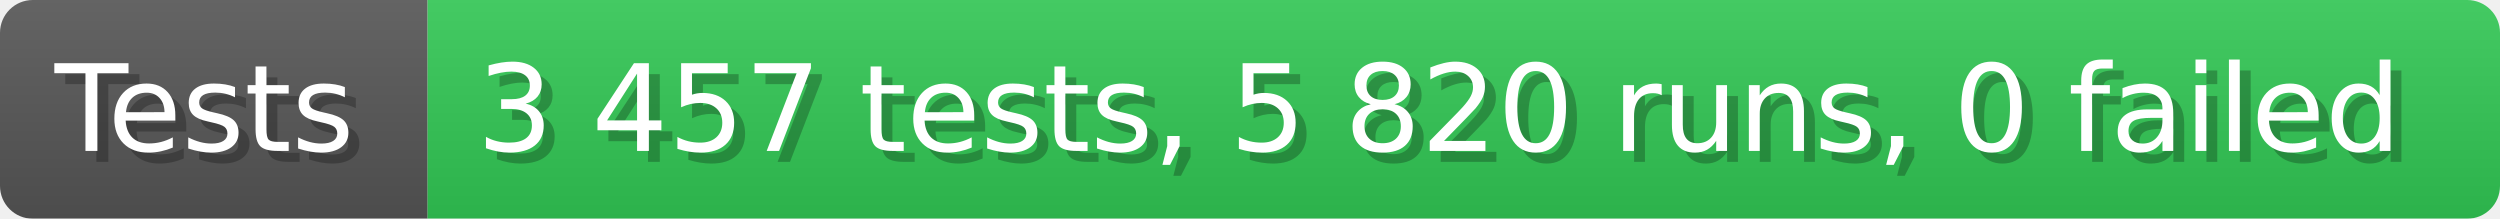
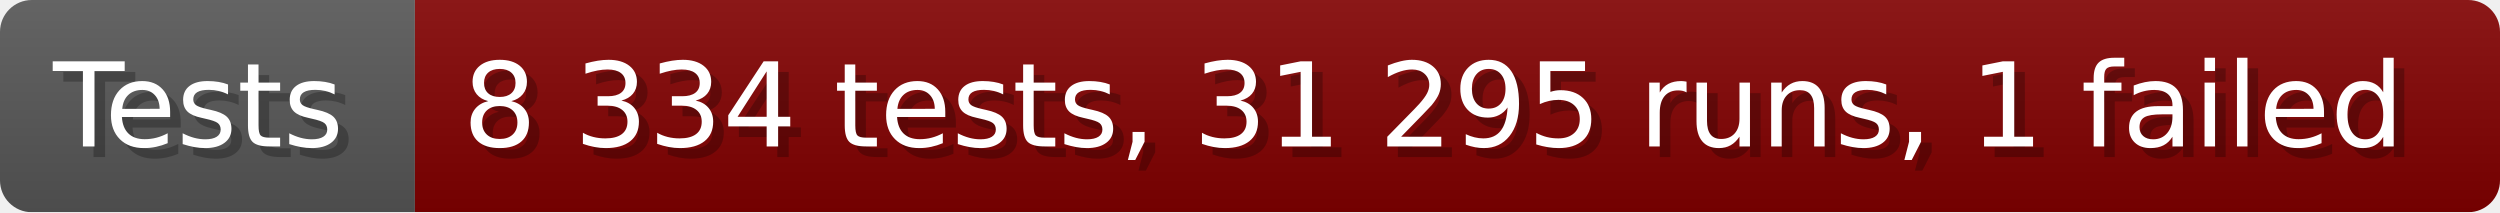
- <svg xmlns="http://www.w3.org/2000/svg" width="228.6" height="20" viewBox="0 0 2286 200" role="img" aria-label="Tests: 3 457 tests, 5 820 runs, 0 failed">
+ <svg xmlns="http://www.w3.org/2000/svg" width="235.6" height="20" viewBox="0 0 2356 200" role="img" aria-label="Tests: 8 334 tests, 31 295 runs, 1 failed">
  <linearGradient id="a" x2="0" y2="100%">
    <stop offset="0" stop-opacity=".1" stop-color="#EEE" />
    <stop offset="1" stop-opacity=".1" />
  </linearGradient>
  <mask id="m">
-     <rect width="2286" height="200" rx="30" fill="#FFF" />
+     <rect width="2356" height="200" rx="30" fill="#FFF" />
  </mask>
  <g mask="url(#m)">
    <rect width="391" height="200" fill="#555" />
-     <rect width="1895" height="200" fill="#31c653" x="391" />
-     <rect width="2286" height="200" fill="url(#a)" />
+     <rect width="1965" height="200" fill="#800000" x="391" />
+     <rect width="2356" height="200" fill="url(#a)" />
  </g>
  <g aria-hidden="true" fill="#fff" text-anchor="start" font-family="Verdana,DejaVu Sans,sans-serif" font-size="110">
    <text x="60" y="148" textLength="291" fill="#000" opacity="0.25">Tests</text>
    <text x="50" y="138" textLength="291">Tests</text>
-     <text x="446" y="148" textLength="1795" fill="#000" opacity="0.25">3 457 tests, 5 820 runs, 0 failed</text>
-     <text x="436" y="138" textLength="1795">3 457 tests, 5 820 runs, 0 failed</text>
+     <text x="446" y="148" textLength="1865" fill="#000" opacity="0.25">8 334 tests, 31 295 runs, 1 failed</text>
+     <text x="436" y="138" textLength="1865">8 334 tests, 31 295 runs, 1 failed</text>
  </g>
</svg>
